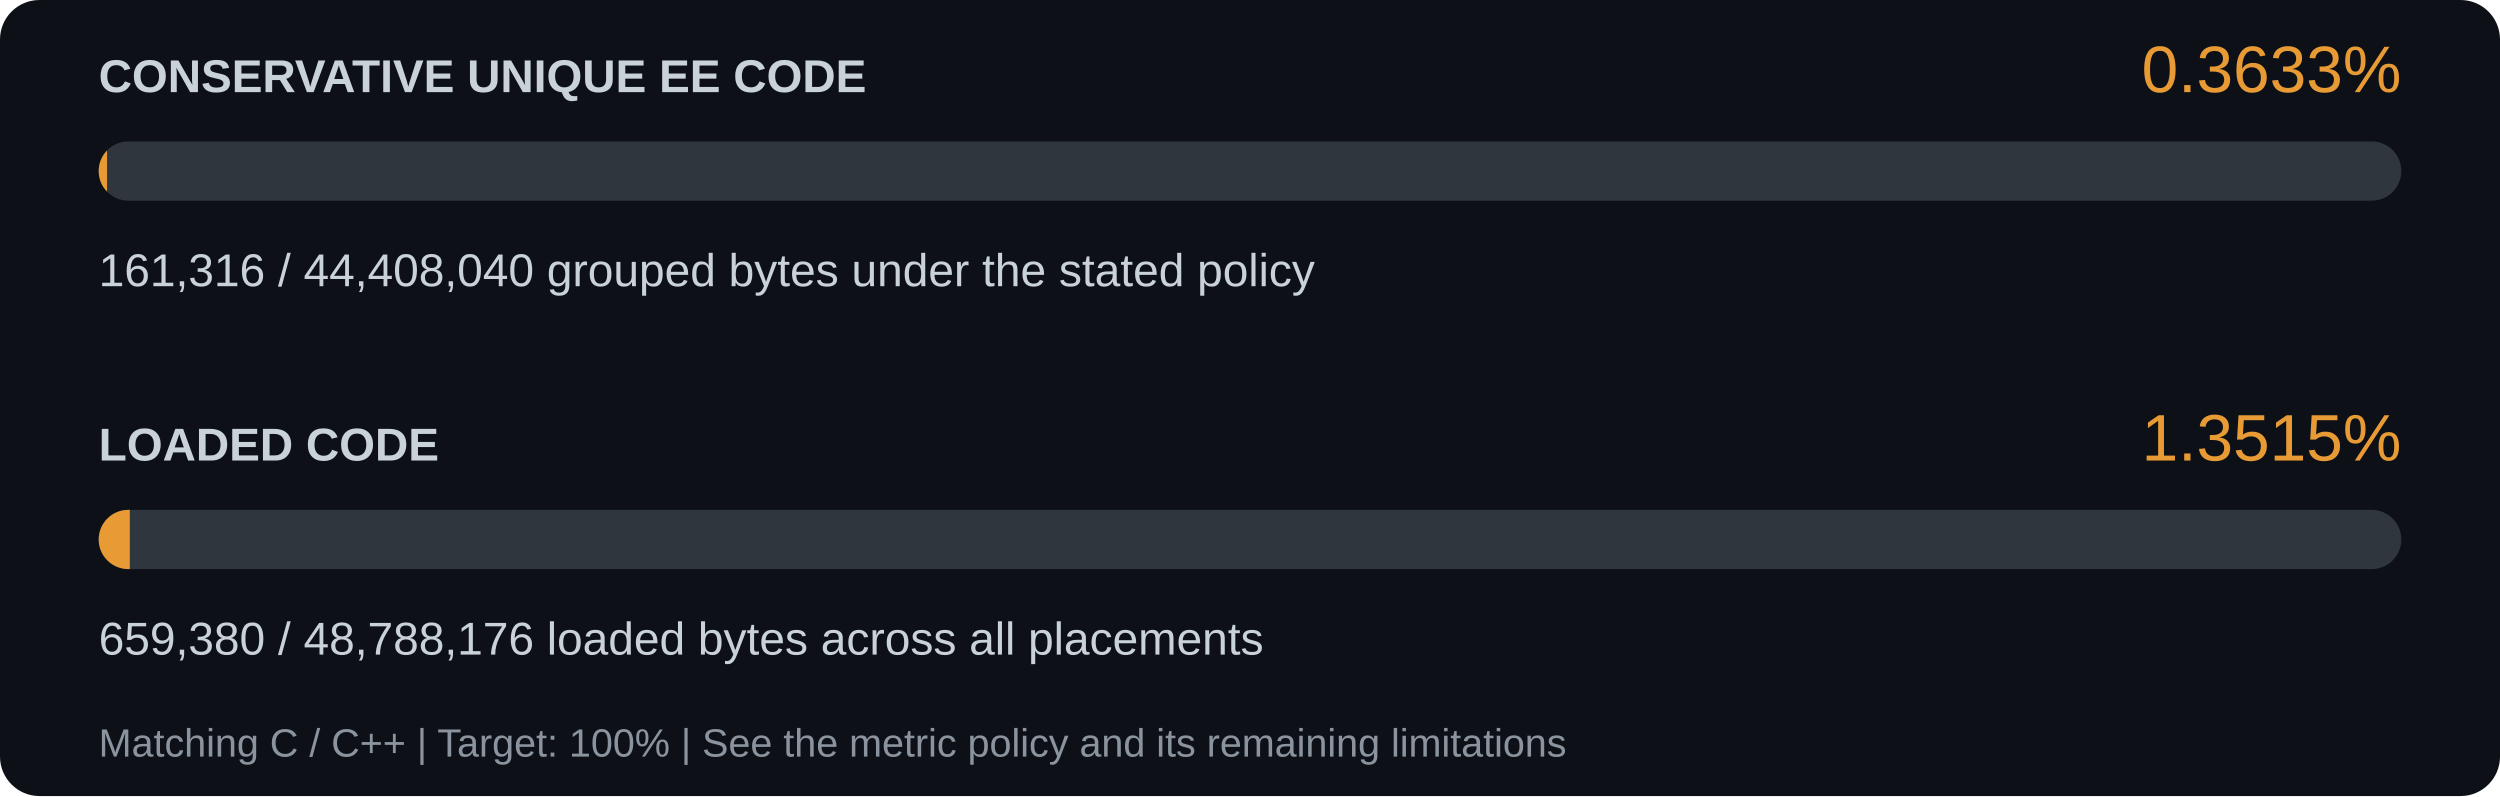
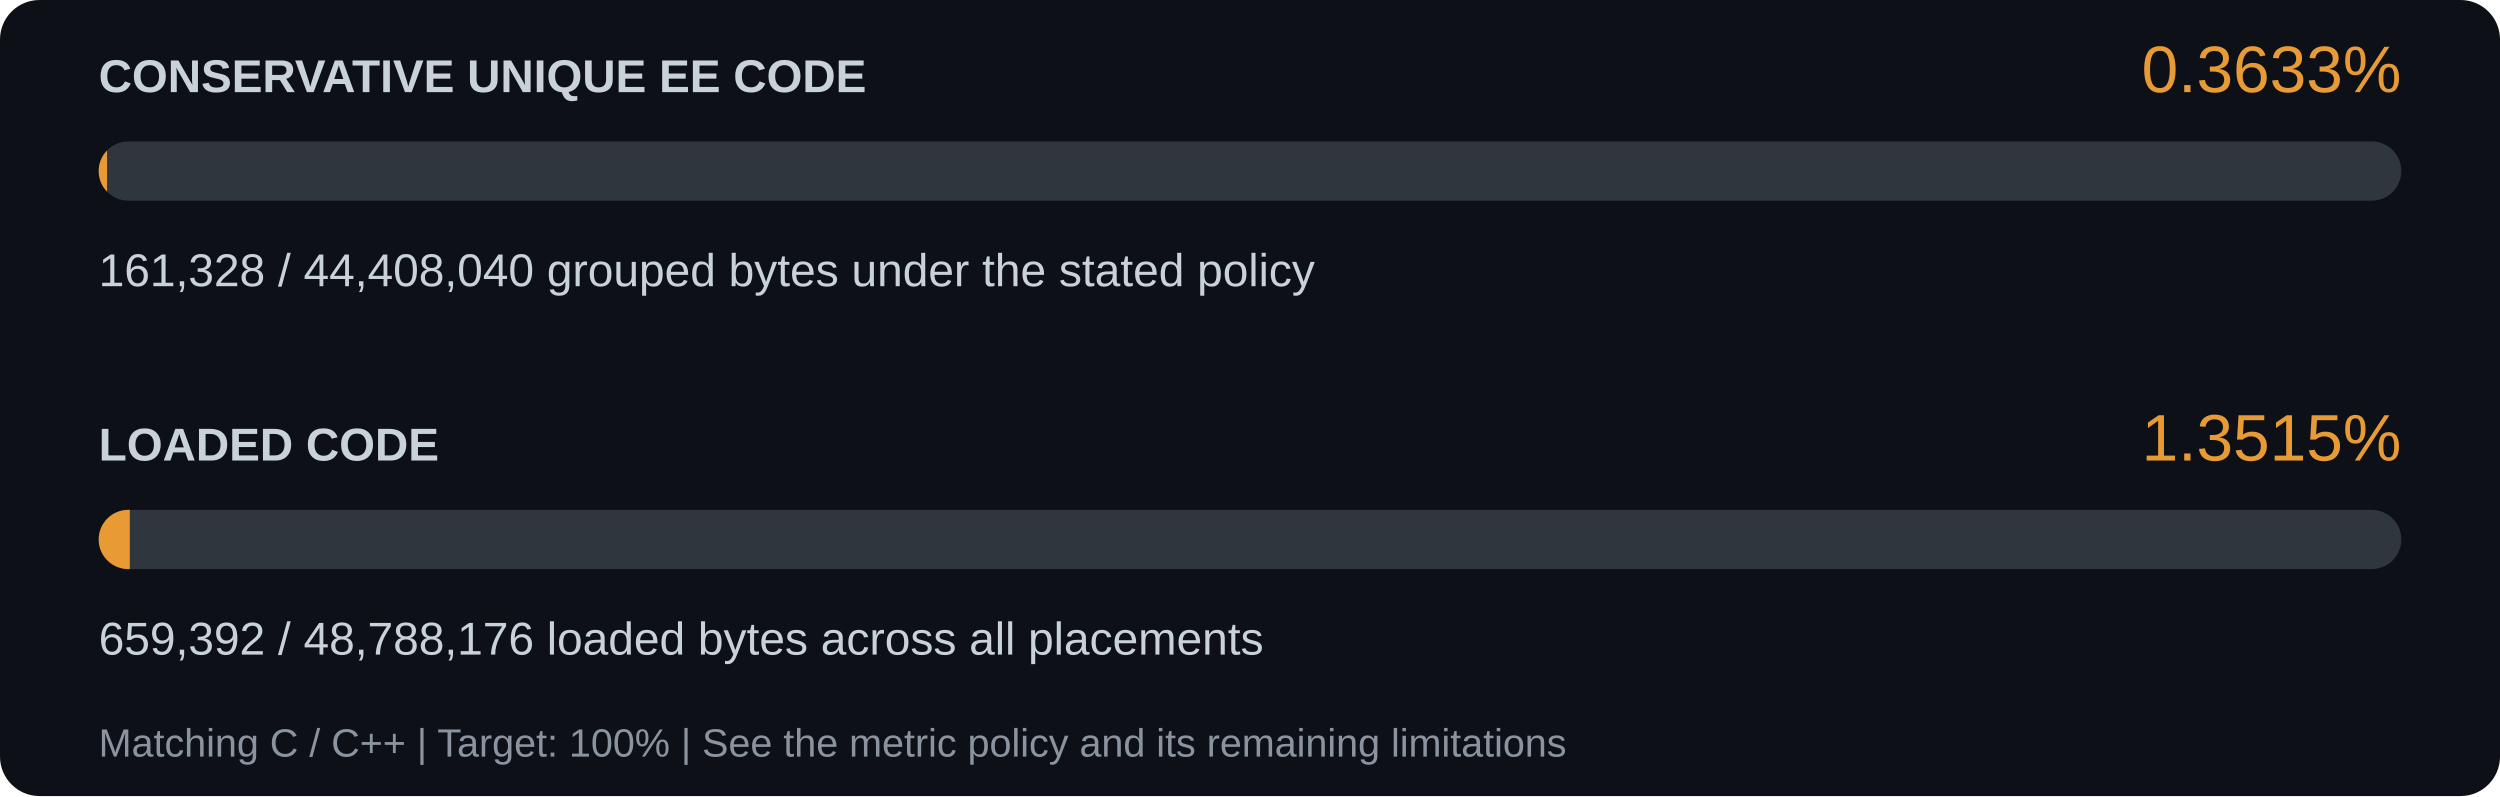
<svg xmlns="http://www.w3.org/2000/svg" width="760" height="242" viewBox="0 0 760 242" role="img" aria-labelledby="title description">
  <rect width="760" height="242" rx="12" fill="#0d1117" />
  <g font-family="Segoe UI, Arial, sans-serif">
    <text x="30" y="28" fill="#c9d1d9" font-size="14" font-weight="600">CONSERVATIVE UNIQUE EE CODE</text>
    <text x="730" y="28" text-anchor="end" fill="#e89b35" font-size="20">0.3633%</text>
    <rect x="30" y="43" width="700" height="18" rx="9" fill="#30363d" />
    <clipPath id="rail0">
      <rect x="30" y="43" width="700" height="18" rx="9" />
    </clipPath>
    <rect x="30" y="43" width="2.543" height="18" fill="#e89b35" clip-path="url(#rail0)" />
-     <text x="30" y="87" fill="#c9d1d9" font-size="14">161,316 / 44,408,040 grouped bytes under the stated policy</text>
+     <text x="30" y="87" fill="#c9d1d9" font-size="14">161,328 / 44,408,040 grouped bytes under the stated policy</text>
    <text x="30" y="140" fill="#c9d1d9" font-size="14" font-weight="600">LOADED CODE</text>
    <text x="730" y="140" text-anchor="end" fill="#e89b35" font-size="20">1.3515%</text>
    <rect x="30" y="155" width="700" height="18" rx="9" fill="#30363d" />
    <clipPath id="rail1">
      <rect x="30" y="155" width="700" height="18" rx="9" />
    </clipPath>
    <rect x="30" y="155" width="9.461" height="18" fill="#e89b35" clip-path="url(#rail1)" />
-     <text x="30" y="199" fill="#c9d1d9" font-size="14">659,380 / 48,788,176 loaded bytes across all placements</text>
+     <text x="30" y="199" fill="#c9d1d9" font-size="14">659,392 / 48,788,176 loaded bytes across all placements</text>
    <text x="30" y="230" fill="#8b949e" font-size="12">Matching C / C++ | Target: 100% | See the metric policy and its remaining limitations</text>
  </g>
</svg>
